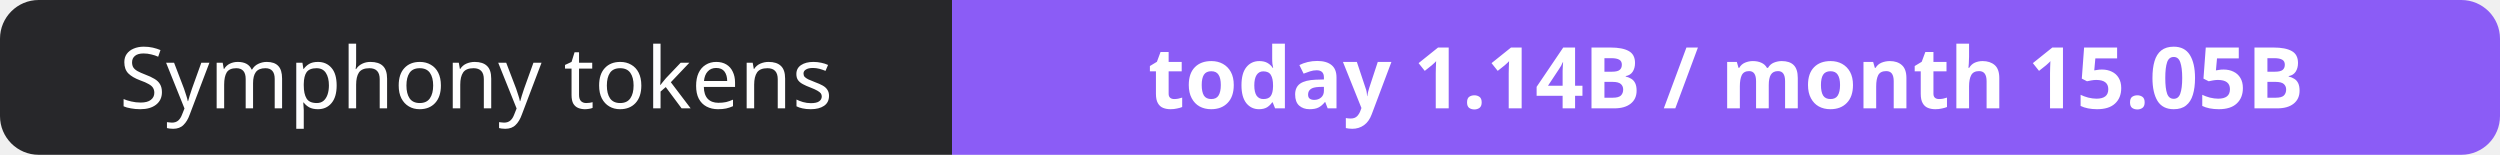
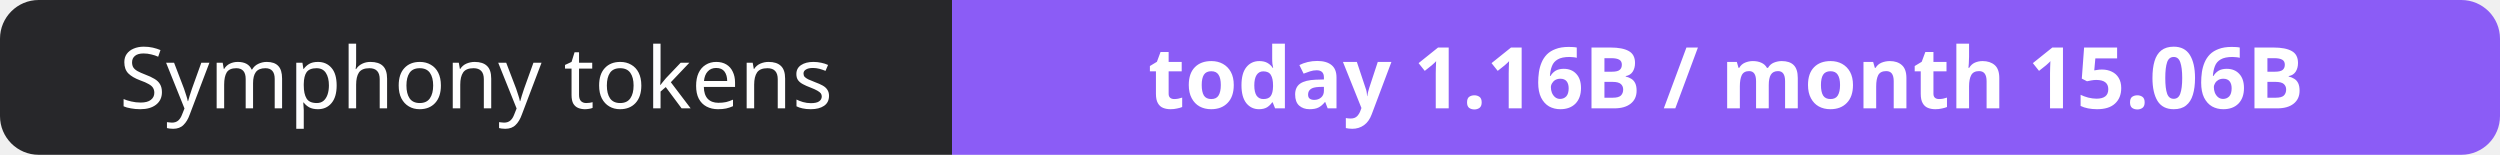
- <svg xmlns="http://www.w3.org/2000/svg" width="323" height="20" role="img" aria-label="Symphony tokens: today 1.14B / month 15.05B">
+ <svg xmlns="http://www.w3.org/2000/svg" width="323" height="20" role="img" aria-label="Symphony tokens: today 1.16B / month 15.06B">
  <clipPath id="r">
    <rect width="323" height="20" rx="5" fill="#fff" />
  </clipPath>
  <g clip-path="url(#r)">
    <rect width="123" height="20" fill="#27272a" />
    <rect x="123" width="200" height="20" fill="#8b5cf6" />
  </g>
  <g fill="#fff" text-anchor="middle" font-family="Verdana,Geneva,sans-serif" font-size="11">
    <text x="61.5" y="14">Symphony tokens</text>
-     <text x="223.0" y="14" font-weight="700">today 1.14B / month 15.05B</text>
+     <text x="223.0" y="14" font-weight="700">today 1.16B / month 15.06B</text>
  </g>
</svg>
